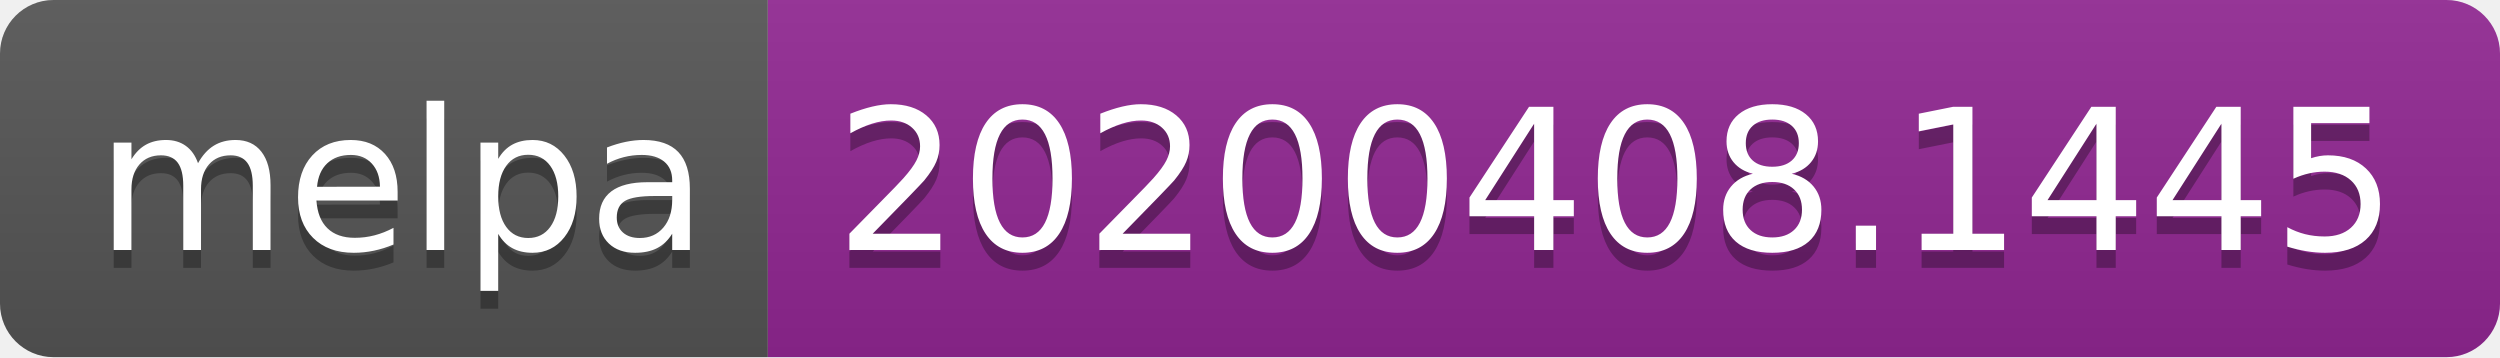
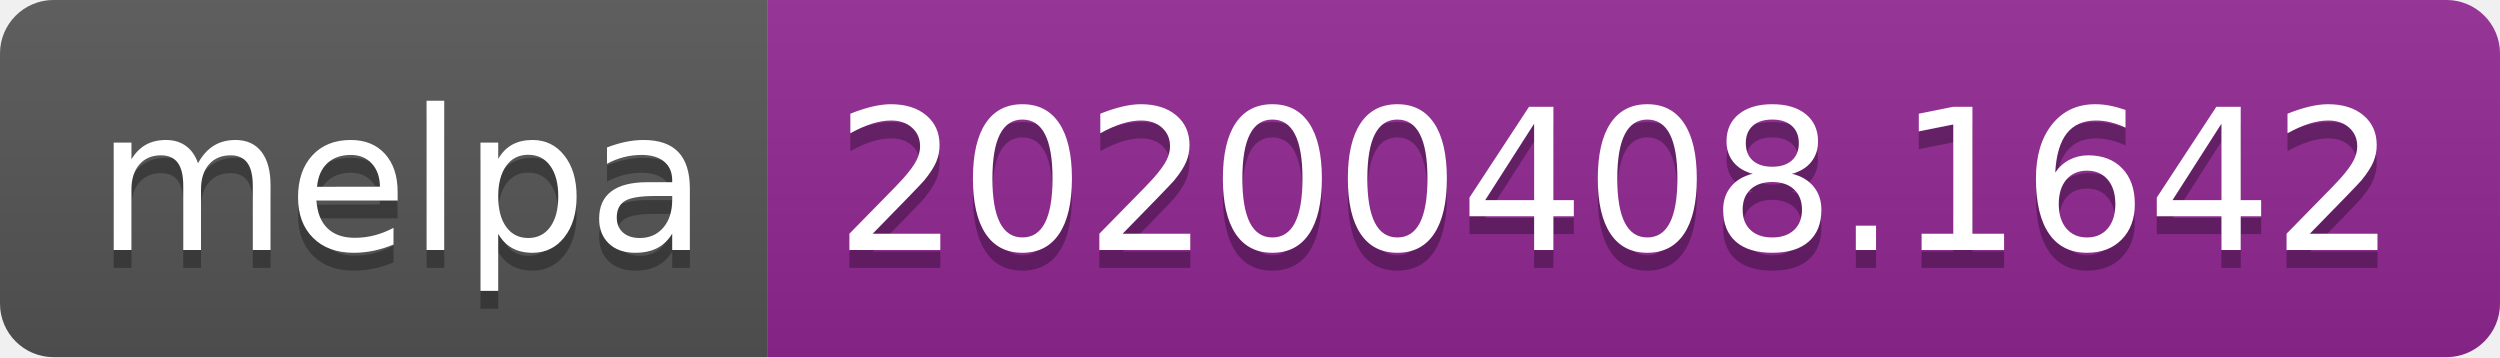
<svg xmlns="http://www.w3.org/2000/svg" width="140" height="20">
  <linearGradient id="b" x2="0" y2="100%">
    <stop offset="0" stop-color="#bbb" stop-opacity=".1" />
    <stop offset="1" stop-opacity=".1" />
  </linearGradient>
  <clipPath id="a">
    <rect width="140" height="20" rx="3" fill="#fff" />
  </clipPath>
  <g clip-path="url(#a)">
    <path fill="#555" d="M0 0h43v20H0z" />
    <path fill="#922793" d="M43 0h97v20H43z" />
    <path fill="url(#b)" d="M0 0h140v20H0z" />
  </g>
  <g fill="#fff" text-anchor="middle" font-family="DejaVu Sans,Verdana,Geneva,sans-serif" font-size="110">
    <text x="225" y="150" fill="#010101" fill-opacity=".3" transform="scale(.1)" textLength="330">melpa</text>
    <text x="225" y="140" transform="scale(.1)" textLength="330">melpa</text>
-     <text x="905" y="150" fill="#010101" fill-opacity=".3" transform="scale(.1)" textLength="870">20200408.1445</text>
-     <text x="905" y="140" transform="scale(.1)" textLength="870">20200408.1445</text>
+     <text x="905" y="150" fill="#010101" fill-opacity=".3" transform="scale(.1)" textLength="870">20200408.1642</text>
+     <text x="905" y="140" transform="scale(.1)" textLength="870">20200408.1642</text>
  </g>
</svg>
